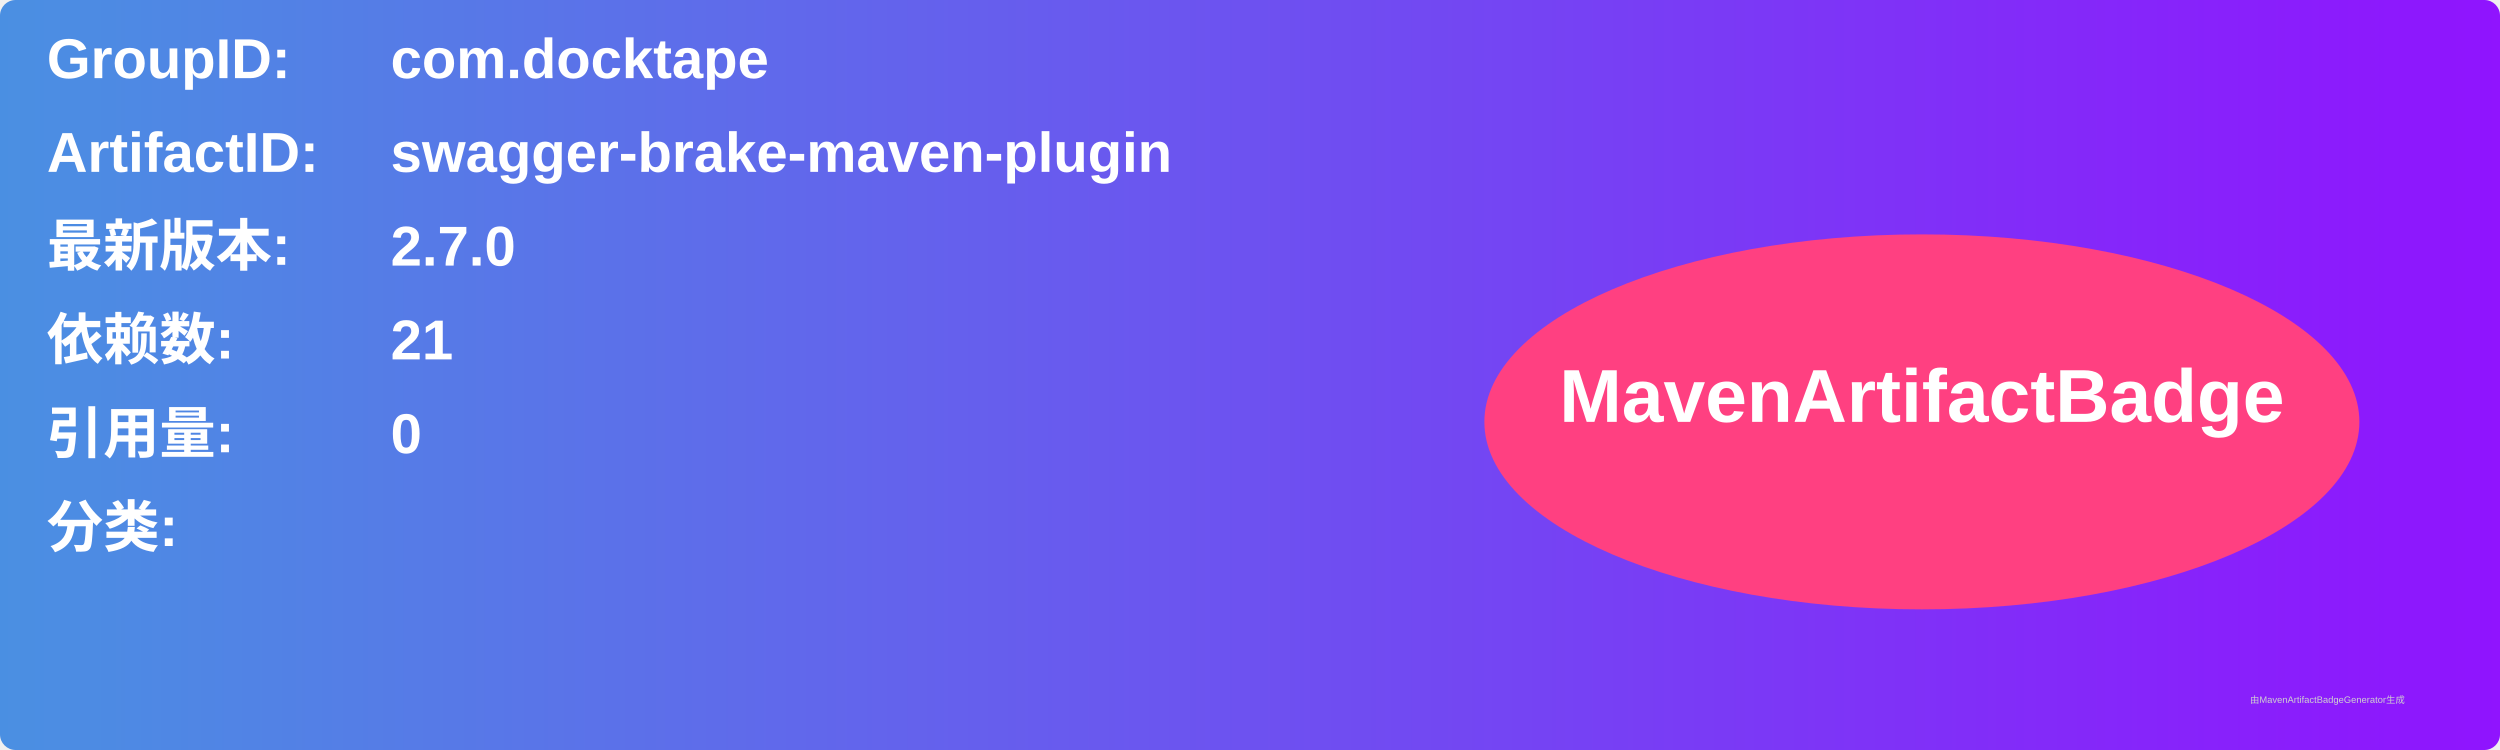
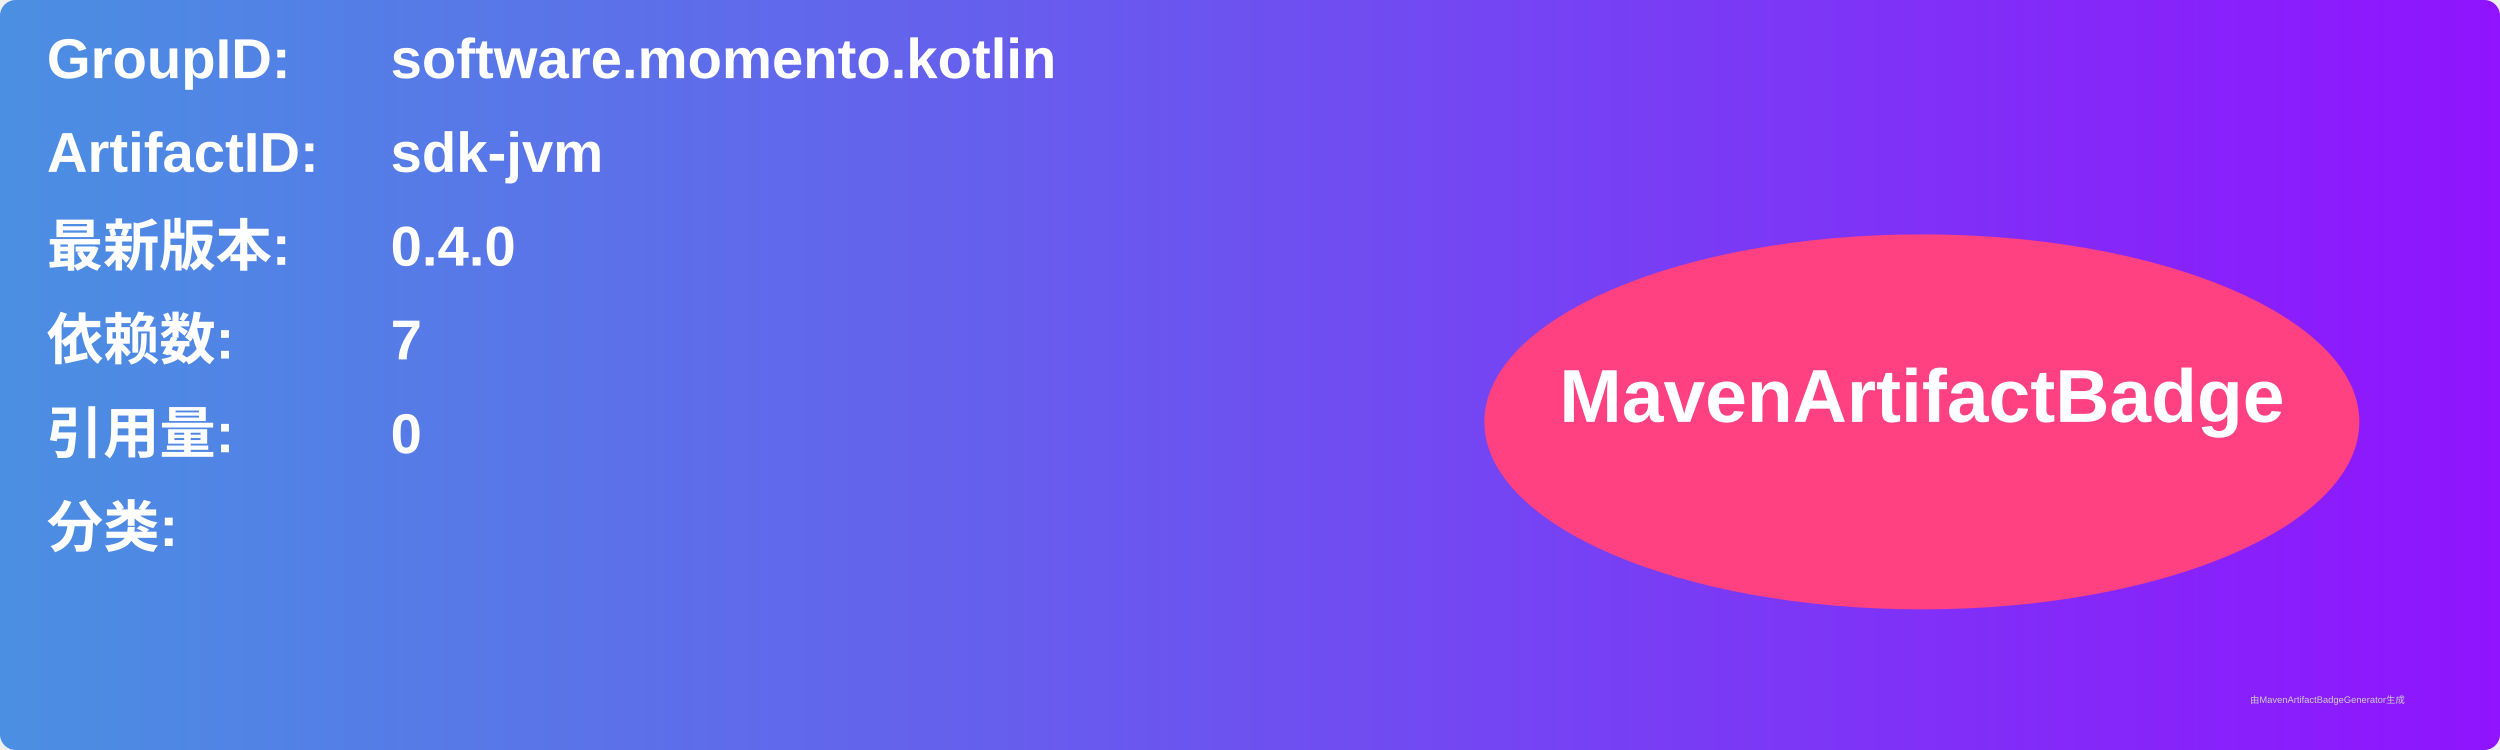
<svg xmlns="http://www.w3.org/2000/svg" width="800" height="240" viewBox="0 0 800 240">
  <linearGradient id="grad" x1="0%" y1="0%" x2="100%" y2="0%">
    <stop offset="0%" stop-color="#4a90e2" />
    <stop offset="100%" stop-color="#9013fe" />
  </linearGradient>
  <rect width="100%" height="100%" rx="5" ry="5" fill="url(#grad)" />
  <g transform="translate(15, 15)">
    <text x="0" y="10" font-family="Arial" font-size="18" fill="white" font-weight="bold" width="260">GroupID:</text>
-     <text x="110" y="10" font-family="Arial" font-size="18" fill="white" font-weight="bold" width="460">com.docktape</text>
+     <text x="110" y="10" font-family="Arial" font-size="18" fill="white" font-weight="bold" width="460">software.momento.kotlin</text>
    <text x="0" y="40" font-family="Arial" font-size="18" fill="white" font-weight="bold" width="260">ArtifactID:</text>
-     <text x="110" y="40" font-family="Arial" font-size="18" fill="white" font-weight="bold" width="460">swagger-brake-maven-plugin</text>
+     <text x="110" y="40" font-family="Arial" font-size="18" fill="white" font-weight="bold" width="460">sdk-jvm</text>
    <text x="0" y="70" font-family="Arial" font-size="18" fill="white" font-weight="bold">最新版本:</text>
    <text x="110" y="70" font-family="Arial" font-size="18" fill="white" font-weight="bold">
-       <tspan font-weight="bold">2.7.0</tspan>
+       <tspan font-weight="bold">0.4.0</tspan>
    </text>
    <text x="0" y="100" font-family="Arial" font-size="18" fill="white" font-weight="bold">依赖数: </text>
    <text x="110" y="100" font-family="Arial" font-size="18" fill="white">
-       <tspan font-weight="bold">21</tspan>
+       <tspan font-weight="bold">7</tspan>
    </text>
    <text x="0" y="130" font-family="Arial" font-size="18" fill="white" font-weight="bold">引用量: </text>
    <text x="110" y="130" font-family="Arial" font-size="18" fill="white">
      <tspan font-weight="bold">0</tspan>
    </text>
    <text x="0" y="160" font-family="Arial" font-size="18" fill="white" font-weight="bold">分类:</text>
    <text x="10" y="190" font-family="Arial" font-size="10" fill="white">
      <tspan font-weight="bold" />
    </text>
    <ellipse cx="600" cy="120" rx="140" ry="60" fill="#ff4081" />
    <text x="600" y="120" text-anchor="middle" font-family="Arial" font-size="24" fill="white" font-weight="bold">MavenArtifactBadge</text>
  </g>
  <text x="720" y="225" font-family="Arial" font-size="3" fill="#d0d0d0">由MavenArtifactBadgeGenerator生成</text>
</svg>
